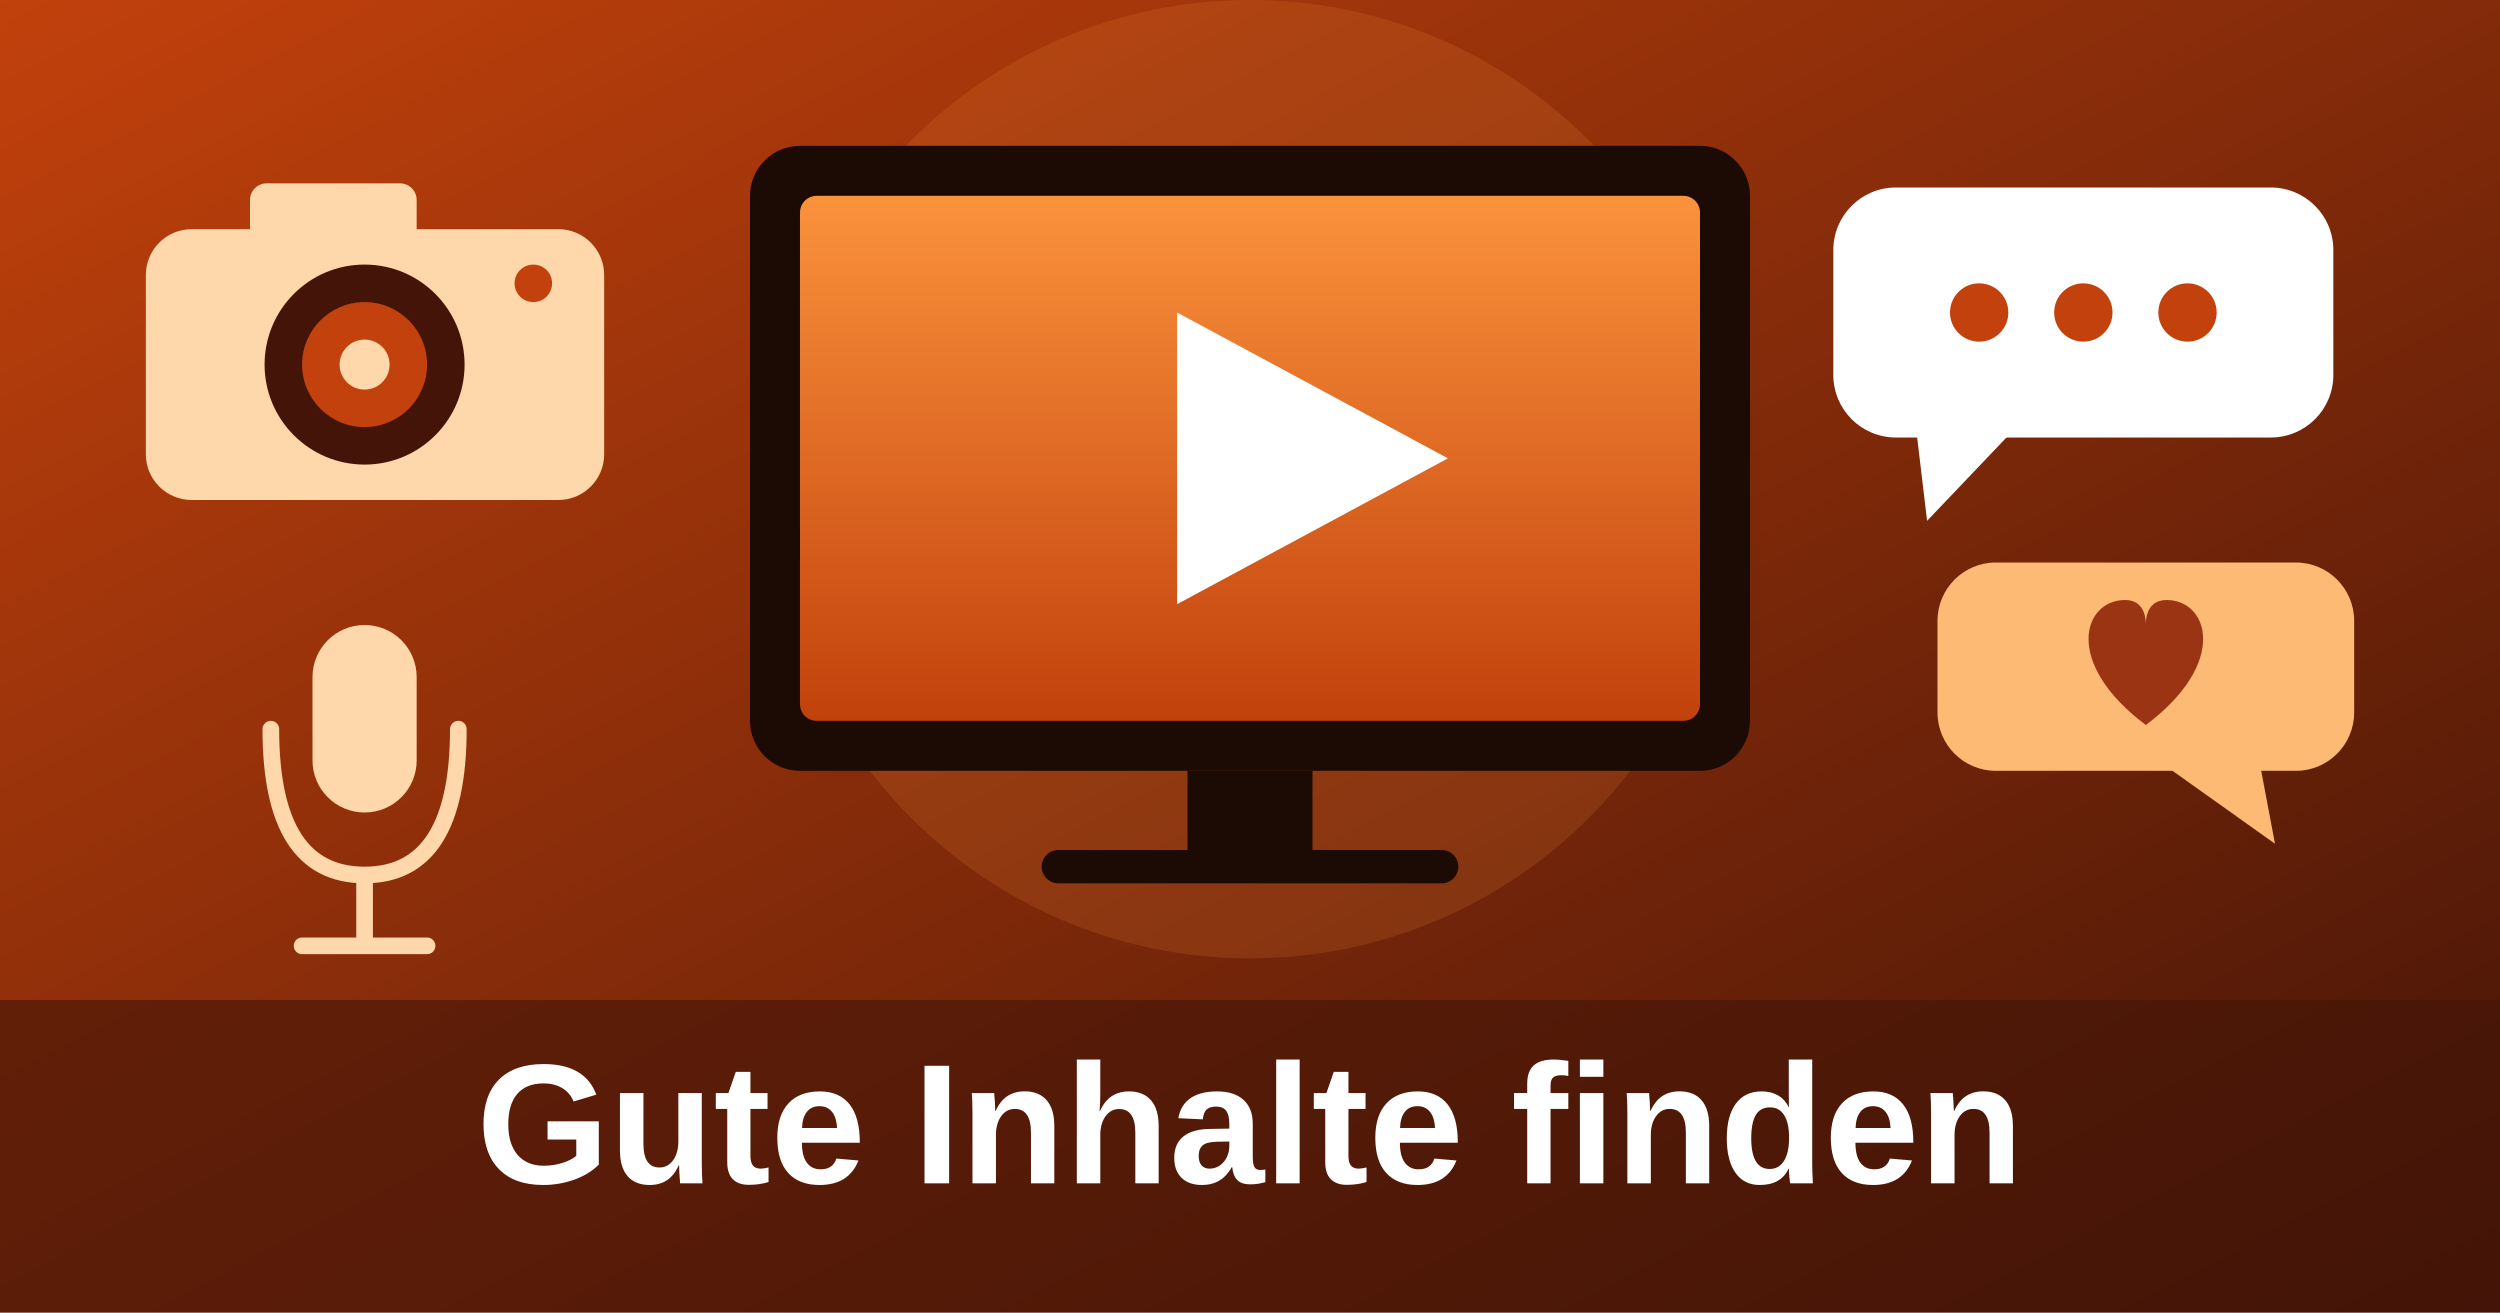
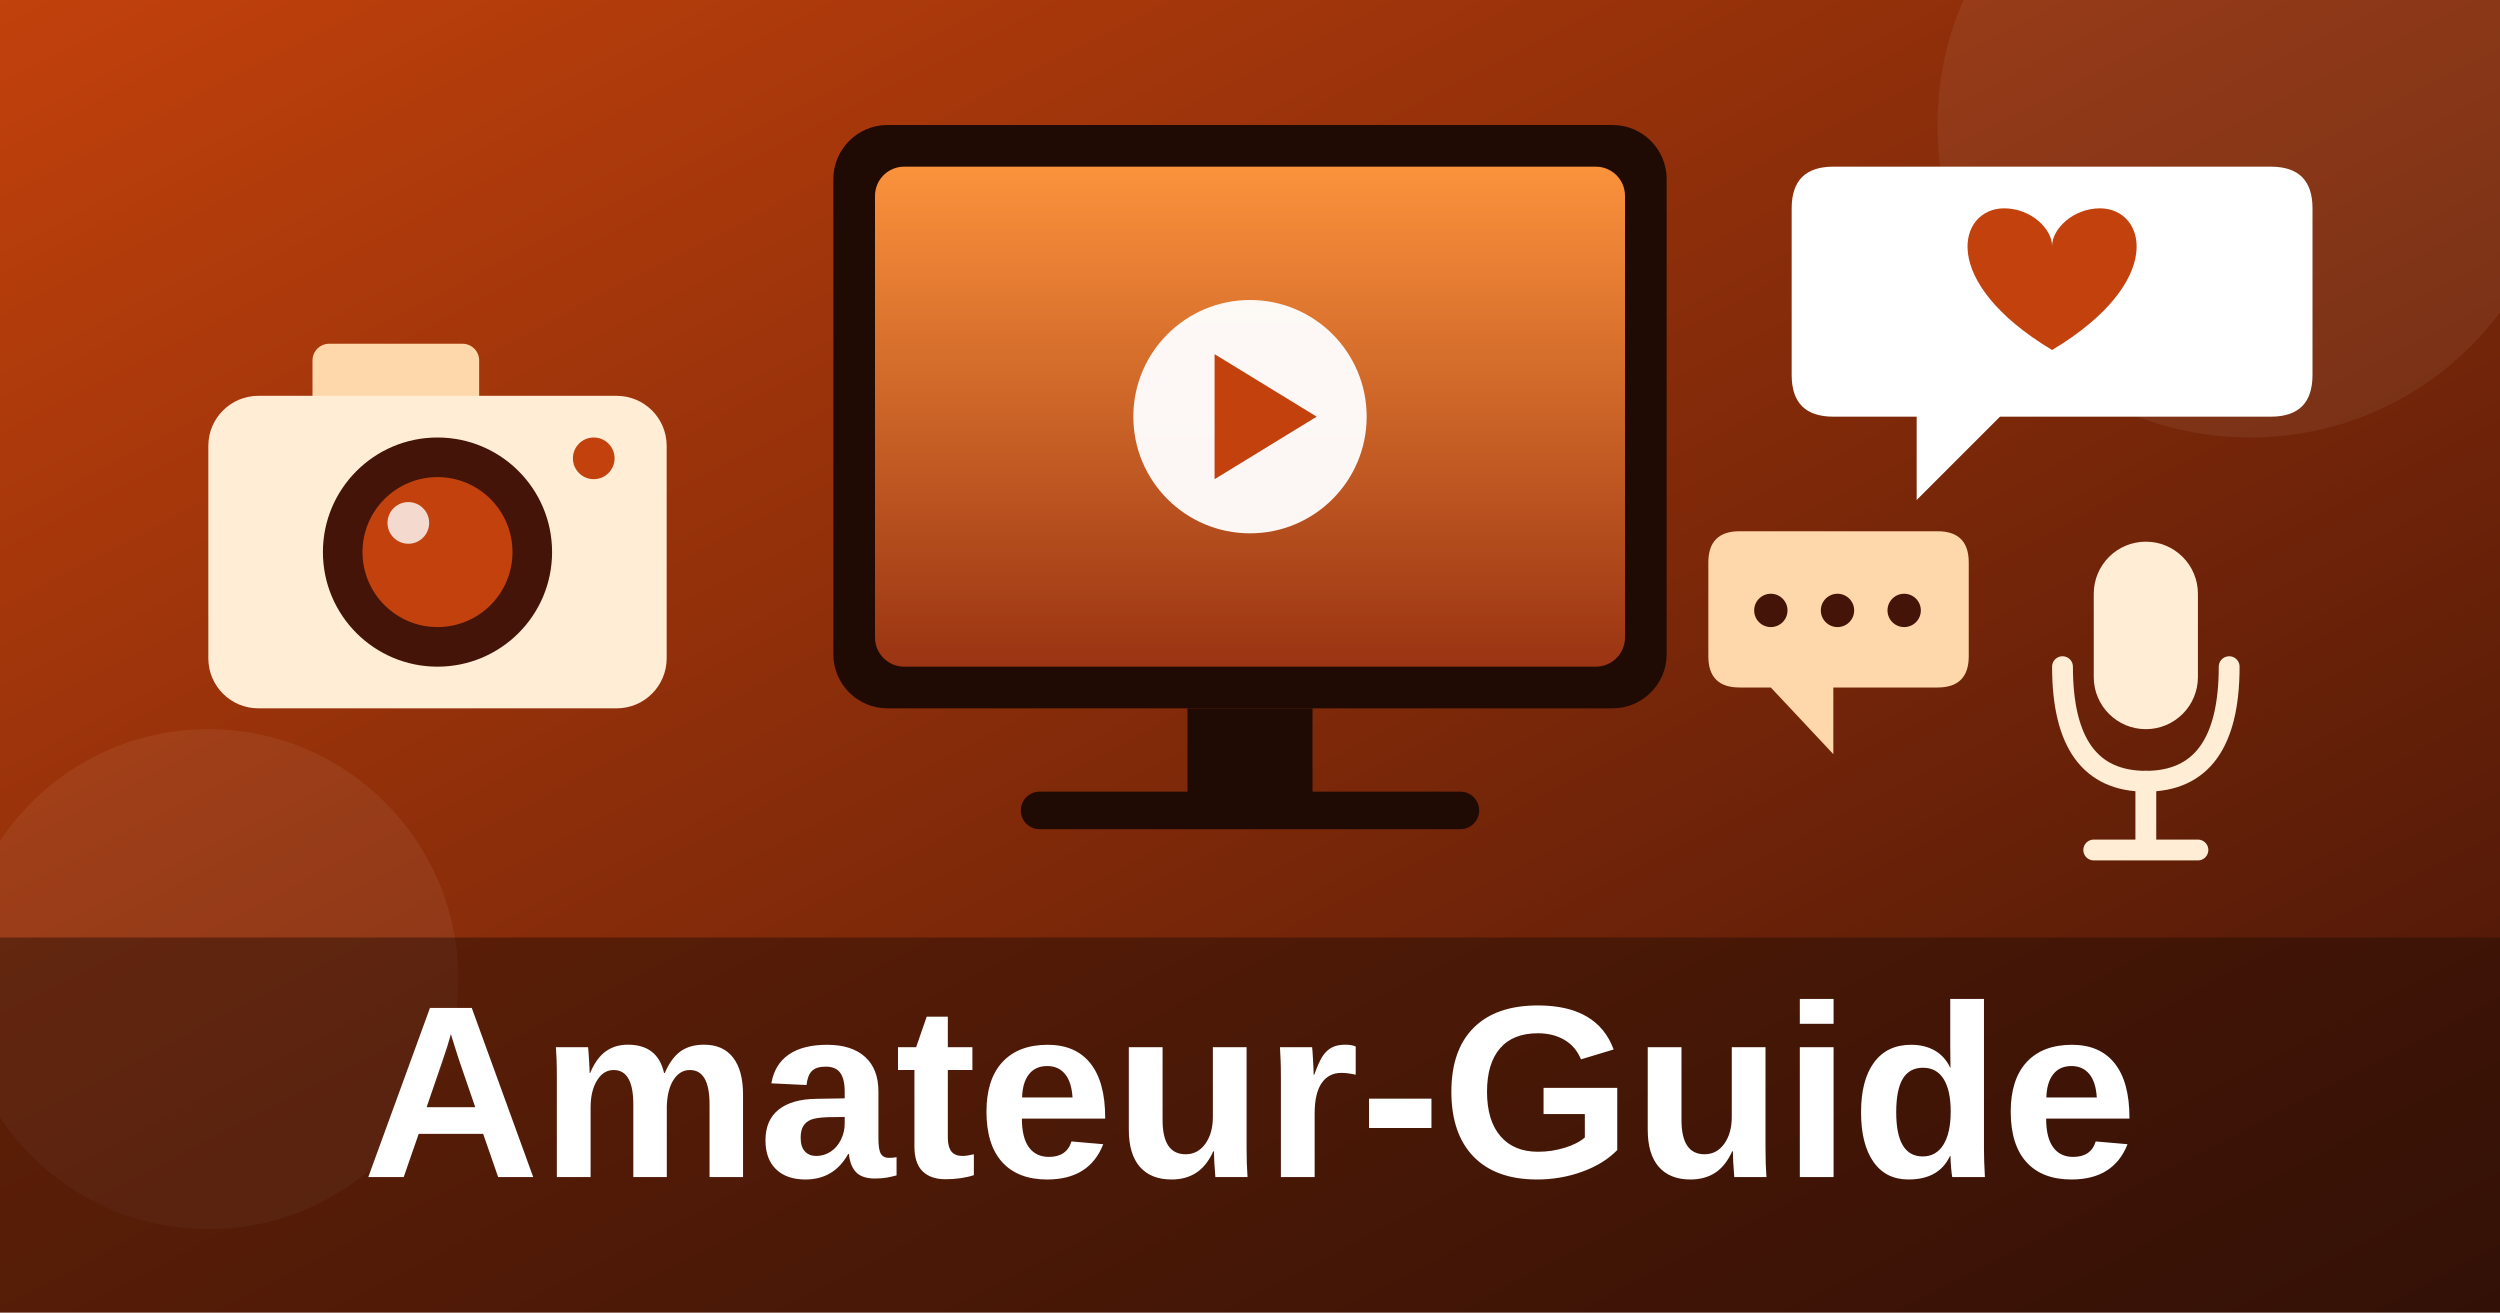
<svg xmlns="http://www.w3.org/2000/svg" viewBox="0 0 1200 630">
  <defs>
-     <linearGradient id="b" x1="0" y1="0" x2="1" y2="1">
+     <linearGradient id="bg" x1="0" y1="0" x2="1" y2="1">
      <stop offset="0" stop-color="#c2410c" />
      <stop offset="1" stop-color="#431407" />
    </linearGradient>
-     <linearGradient id="s" x1="0" y1="0" x2="0" y2="1">
+     <linearGradient id="sc" x1="0" y1="0" x2="0" y2="1">
      <stop offset="0" stop-color="#fb923c" />
-       <stop offset="1" stop-color="#c2410c" />
+       <stop offset="1" stop-color="#9a3412" />
    </linearGradient>
  </defs>
-   <rect width="1200" height="630" fill="url(#b)" />
-   <circle cx="600" cy="230" r="230" fill="#fb923c" opacity="0.15" />
-   <rect x="360" y="70" width="480" height="300" rx="24" fill="#1c0a04" />
-   <rect x="384" y="94" width="432" height="252" rx="8" fill="url(#s)" />
-   <polygon points="565,150 565,290 695,220" fill="#fff" />
-   <rect x="570" y="370" width="60" height="40" fill="#1c0a04" />
-   <rect x="500" y="408" width="200" height="16" rx="8" fill="#1c0a04" />
-   <rect x="70" y="110" width="220" height="130" rx="22" fill="#fed7aa" />
-   <rect x="120" y="88" width="80" height="30" rx="8" fill="#fed7aa" />
-   <circle cx="175" cy="175" r="48" fill="#431407" />
-   <circle cx="175" cy="175" r="30" fill="#c2410c" />
-   <circle cx="175" cy="175" r="12" fill="#fed7aa" />
-   <circle cx="256" cy="136" r="9" fill="#c2410c" />
-   <rect x="150" y="300" width="50" height="90" rx="25" fill="#fed7aa" />
-   <path d="M130 350 Q130 420 175 420 Q220 420 220 350" fill="none" stroke="#fed7aa" stroke-width="8" stroke-linecap="round" />
-   <line x1="175" y1="420" x2="175" y2="452" stroke="#fed7aa" stroke-width="8" />
-   <line x1="145" y1="454" x2="205" y2="454" stroke="#fed7aa" stroke-width="8" stroke-linecap="round" />
-   <rect x="880" y="90" width="240" height="120" rx="30" fill="#fff" />
-   <polygon points="920,208 965,208 925,250" fill="#fff" />
-   <circle cx="950" cy="150" r="14" fill="#c2410c" />
-   <circle cx="1000" cy="150" r="14" fill="#c2410c" />
-   <circle cx="1050" cy="150" r="14" fill="#c2410c" />
-   <rect x="930" y="270" width="200" height="100" rx="28" fill="#fdba74" />
-   <polygon points="1085,368 1040,368 1092,405" fill="#fdba74" />
-   <path d="M1030 348 C990 318 1000 288 1020 288 C1030 288 1030 298 1030 300 C1030 298 1030 288 1040 288 C1060 288 1070 318 1030 348 Z" fill="#9a3412" />
-   <rect y="480" width="1200" height="150" fill="#431407" opacity="0.6" />
-   <text x="600" y="568" text-anchor="middle" font-family="system-ui,Arial,sans-serif" font-weight="800" font-size="82" fill="#fff">Gute Inhalte finden</text>
+   <rect width="1200" height="630" fill="url(#bg)" />
+   <circle cx="1080" cy="60" r="150" fill="#fff" opacity="0.06" />
+   <circle cx="100" cy="470" r="120" fill="#fff" opacity="0.06" />
+   <g>
+     <rect x="400" y="60" width="400" height="280" rx="26" fill="#1f0a04" />
+     <rect x="420" y="80" width="360" height="240" rx="14" fill="url(#sc)" />
+     <circle cx="600" cy="200" r="56" fill="#fff" opacity="0.95" />
+     <polygon points="583,170 583,230 632,200" fill="#c2410c" />
+     <rect x="570" y="340" width="60" height="42" fill="#1f0a04" />
+     <rect x="490" y="380" width="220" height="18" rx="9" fill="#1f0a04" />
+   </g>
+   <g>
+     <rect x="150" y="165" width="80" height="34" rx="8" fill="#fed7aa" />
+     <rect x="100" y="190" width="220" height="150" rx="24" fill="#ffedd5" />
+     <circle cx="210" cy="265" r="55" fill="#431407" />
+     <circle cx="210" cy="265" r="36" fill="#c2410c" />
+     <circle cx="196" cy="251" r="10" fill="#fff" opacity="0.8" />
+     <circle cx="285" cy="220" r="10" fill="#c2410c" />
+   </g>
+   <g>
+     <path d="M860 80 H1090 Q1110 80 1110 100 V180 Q1110 200 1090 200 H960 L920 240 V200 H880 Q860 200 860 180 V100 Q860 80 880 80 Z" fill="#fff" />
+     <path d="M985 168 C930 135 940 100 962 100 C975 100 985 110 985 118 C985 110 995 100 1008 100 C1030 100 1040 135 985 168 Z" fill="#c2410c" />
+     <path d="M820 255 H930 Q945 255 945 270 V315 Q945 330 930 330 H880 V362 L850 330 H835 Q820 330 820 315 V270 Q820 255 835 255 Z" fill="#fed7aa" />
+     <circle cx="850" cy="293" r="8" fill="#431407" />
+     <circle cx="882" cy="293" r="8" fill="#431407" />
+     <circle cx="914" cy="293" r="8" fill="#431407" />
+   </g>
+   <g>
+     <rect x="1005" y="260" width="50" height="90" rx="25" fill="#ffedd5" />
+     <path d="M990 320 Q990 375 1030 375 Q1070 375 1070 320" fill="none" stroke="#ffedd5" stroke-width="10" stroke-linecap="round" />
+     <line x1="1030" y1="375" x2="1030" y2="405" stroke="#ffedd5" stroke-width="10" stroke-linecap="round" />
+     <line x1="1005" y1="408" x2="1055" y2="408" stroke="#ffedd5" stroke-width="10" stroke-linecap="round" />
+   </g>
+   <rect x="0" y="450" width="1200" height="180" fill="#1f0a04" opacity="0.45" />
+   <text x="600" y="565" text-anchor="middle" font-family="system-ui,Arial,sans-serif" font-weight="800" font-size="118" fill="#fff">Amateur-Guide</text>
</svg>
